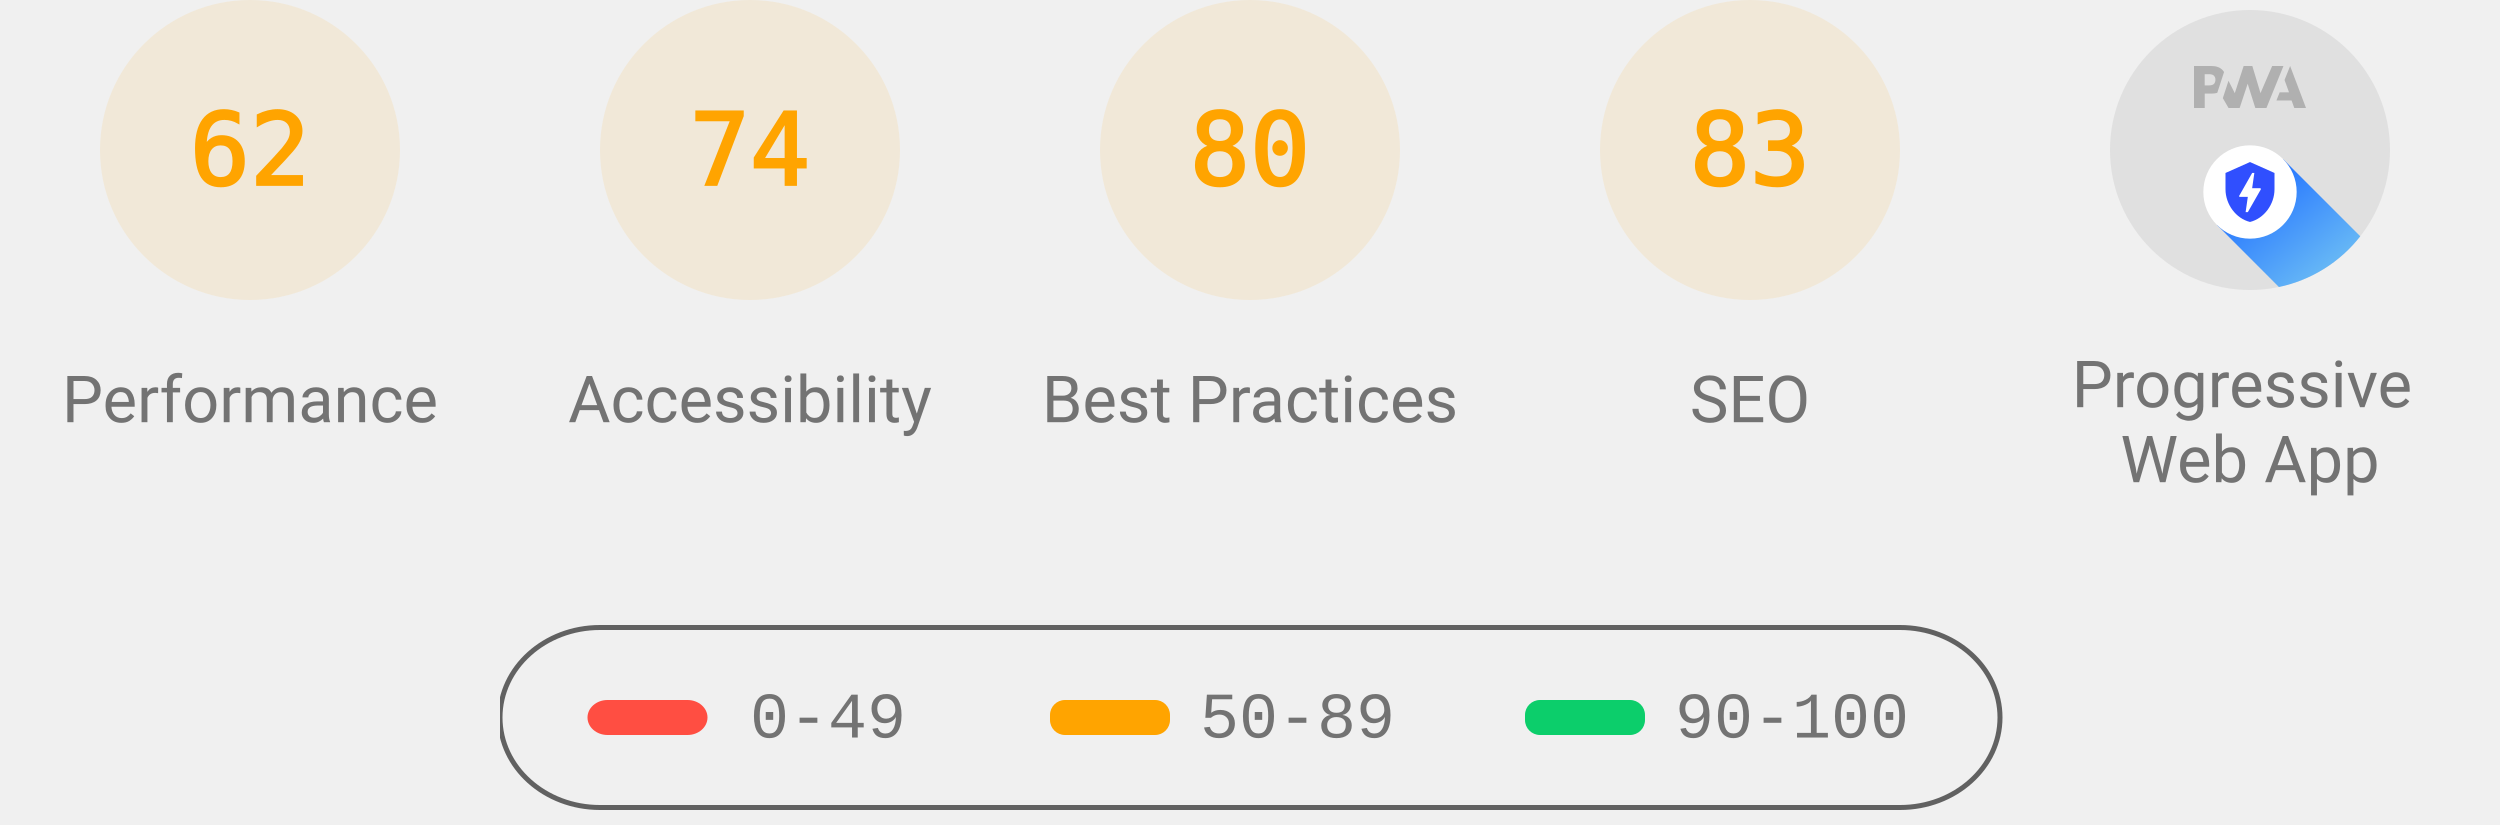
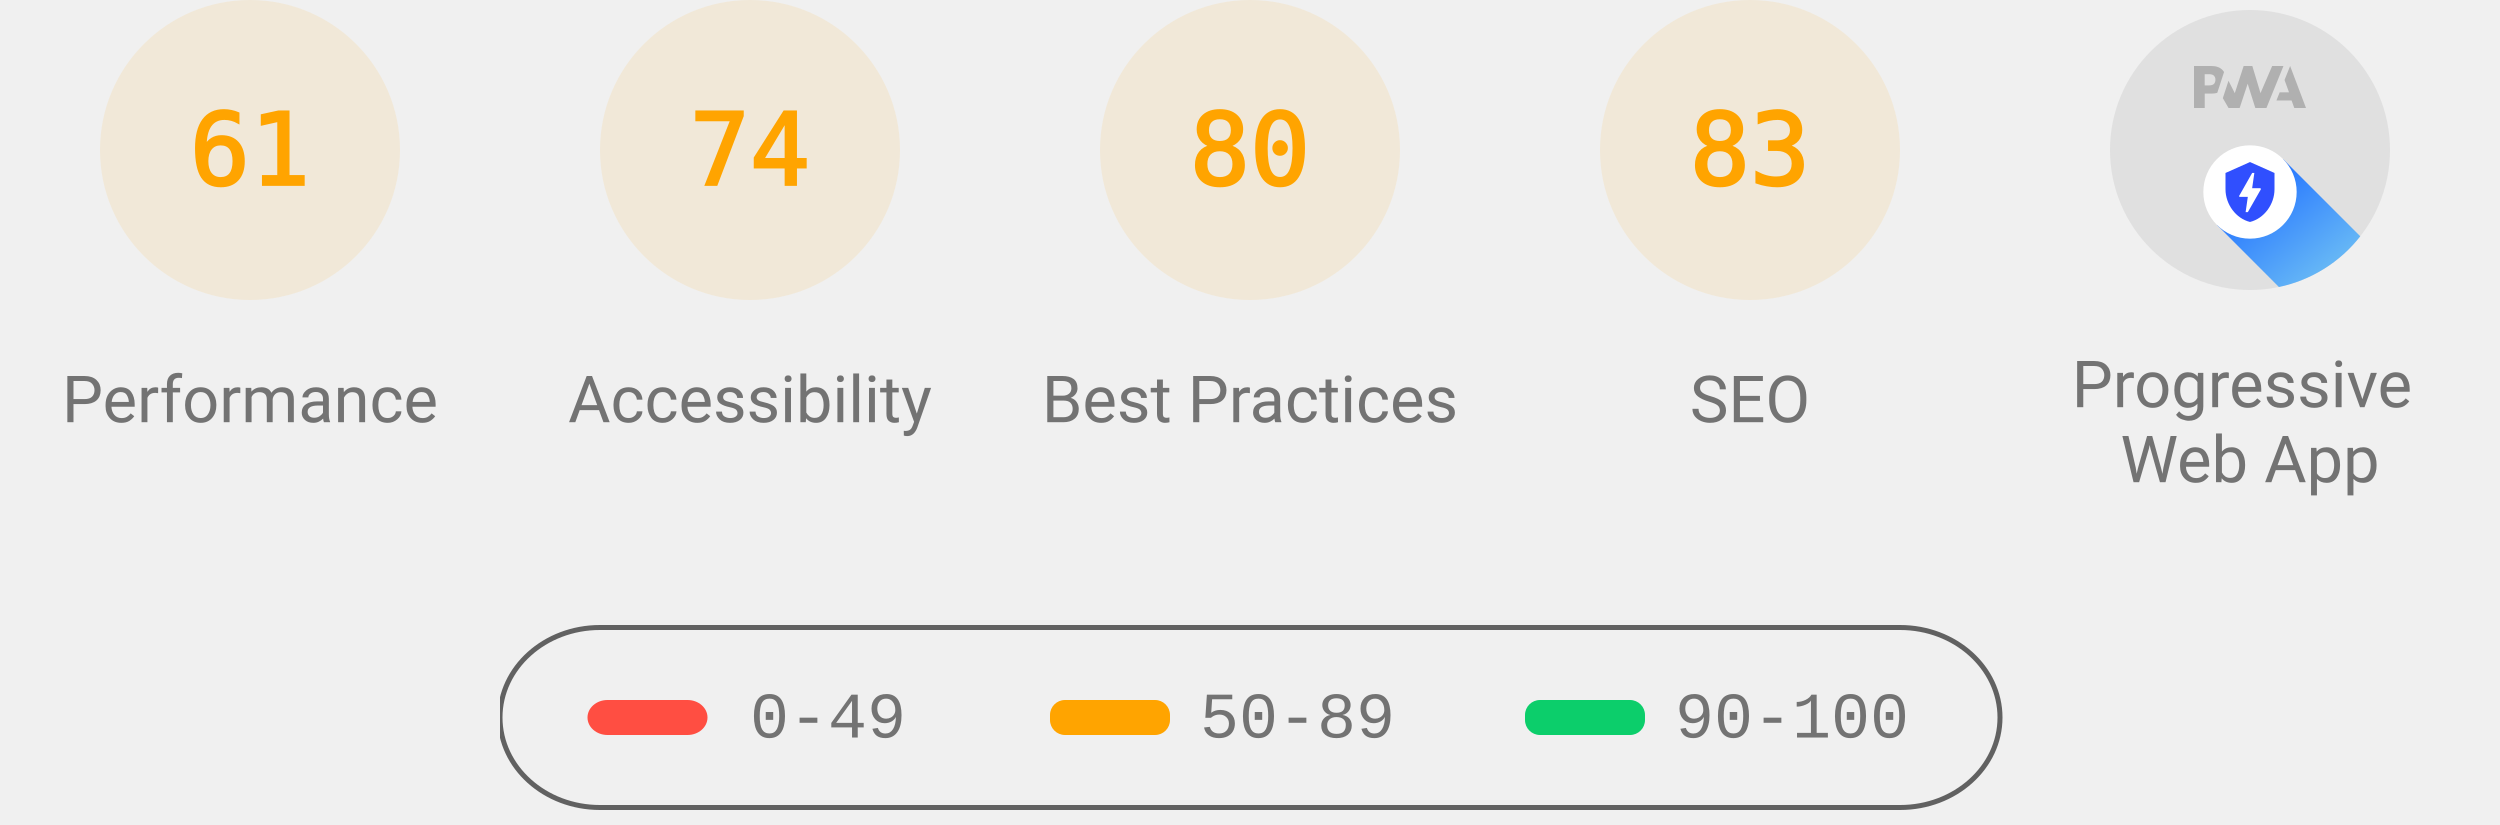
<svg xmlns="http://www.w3.org/2000/svg" class="theme--agnostic" fill="none" width="1000" height="330">
  <style>
			.gauge-base {
				opacity: 0.1
			}

			.gauge-arc {
				fill: none;
				animation-delay: 250ms;
				stroke-linecap: round;
				transform: rotate(-90deg);
				transform-origin: 100px 60px;
				animation: load-gauge 1s ease forwards
			}

			.guage-text {
				font-size: 40px;
				font-family: monospace;
				text-align: center
			}

			.guage-red {
				color: #ff4e42;
				fill: #ff4e42;
				stroke: #ff4e42
			}
			.guage-orange {
				color: #ffa400;
				fill: #ffa400;
				stroke: #ffa400
			}
			.guage-green {
				color: #0cce6b;
				fill: #0cce6b;
				stroke: #0cce6b
			}
			.theme--agnostic .guage-undefined {
				color: #5c5c5c;
				fill: #5c5c5c;
				stroke: #5c5c5c
			}
			.theme--light .guage-undefined {
				color: #1e1e1e;
				fill: #1e1e1e;
				stroke: #1e1e1e
			}
			.theme--dark .guage-undefined {
				color: #f5f5f5;
				fill: #f5f5f5;
				stroke: #f5f5f5
			}

			.guage-title {
				stroke: none;
				font-size: 26px;
				line-height: 26px;
				font-family: Roboto, Halvetica, Arial, sans-serif
			}
			.metric.guage-title {
				font-family: 'Courier New', Courier, monospace
			}
			.theme--agnostic .guage-title {
				color: #737373;
				fill: #737373
			}
			.theme--light .guage-title {
				color: #212121;
				fill: #212121
			}
			.theme--dark .guage-title {
				color: #f5f5f5;
				fill: #f5f5f5
			}

			@keyframes load-gauge {
				from {
					stroke-dasharray: 0 352.858
				}
			}
			.lh-gauge--pwa__disc {
				fill: #e0e0e0
			}
			.lh-gauge--pwa__logo {
				position: relative;
				fill: #b0b0b0
			}
			.lh-gauge--pwa__invisible {
				display: none
			}
			.lh-gauge--pwa__visible {
				display: inline
			}
			.guage-invisible {
				display: none
			}
			.lh-gauge--pwa__logo--primary-color {
				fill: #304ffe
			}
			.theme--agnostic .lh-gauge--pwa__logo--secondary-color {
				fill: #787878
			}
			.theme--light .lh-gauge--pwa__logo--secondary-color {
				fill: #3d3d3d
			}
			.theme--dark .lh-gauge--pwa__logo--secondary-color {
				fill: #d8b6b6
			}
			.theme--light #svg_2 {
				stroke: #00000022
			}
			.theme--agnostic #svg_2 {
				stroke: #616161
			}
			.theme--light #svg_2 {
				stroke: #00000022
			}
			.theme--dark #svg_2 {
				stroke: #f5f5f566
			}
		</style>
  <svg class="guage-div guage-perf guage-orange" viewBox="0 0 200 200" width="200" height="200" x="0" y="0">
    <circle class="gauge-base" r="56" cx="100" cy="60" stroke-width="8" />
-     <circle class="gauge-arc guage-arc-1" r="56" cx="100" cy="60" stroke-width="8" style="stroke-dasharray: 218.152, 351.858;" />
-     <text class="guage-text" x="100px" y="60px" alignment-baseline="central" dominant-baseline="central" text-anchor="middle">62</text>
+     <circle class="gauge-arc guage-arc-1" r="56" cx="100" cy="60" stroke-width="8" style="stroke-dasharray: 214.633, 351.858;" />
+     <text class="guage-text" x="100px" y="60px" alignment-baseline="central" dominant-baseline="central" text-anchor="middle">61</text>
    <text class="guage-title" x="100px" y="160px" alignment-baseline="central" dominant-baseline="central" text-anchor="middle">Performance</text>
  </svg>
  <svg class="guage-div guage-acc guage-orange" viewBox="0 0 200 200" width="200" height="200" x="200" y="0">
    <circle class="gauge-base" r="56" cx="100" cy="60" stroke-width="8" />
    <circle class="gauge-arc guage-arc-2" r="56" cx="100" cy="60" stroke-width="8" style="stroke-dasharray: 260.375, 351.858;" />
    <text class="guage-text" x="100px" y="60px" alignment-baseline="central" dominant-baseline="central" text-anchor="middle">74</text>
    <text class="guage-title" x="100px" y="160px" alignment-baseline="central" dominant-baseline="central" text-anchor="middle">Accessibility</text>
  </svg>
  <svg class="guage-div guage-best guage-orange" viewBox="0 0 200 200" width="200" height="200" x="400" y="0">
    <circle class="gauge-base" r="56" cx="100" cy="60" stroke-width="8" />
    <circle class="gauge-arc guage-arc-3" r="56" cx="100" cy="60" stroke-width="8" style="stroke-dasharray: 281.486, 351.858;" />
    <text class="guage-text" x="100px" y="60px" alignment-baseline="central" dominant-baseline="central" text-anchor="middle">80</text>
    <text class="guage-title" x="100px" y="160px" alignment-baseline="central" dominant-baseline="central" text-anchor="middle">Best Practices</text>
  </svg>
  <svg class="guage-div guage-seo guage-orange" viewBox="0 0 200 200" width="200" height="200" x="600" y="0">
    <circle class="gauge-base" r="56" cx="100" cy="60" stroke-width="8" />
    <circle class="gauge-arc guage-arc-4" r="56" cx="100" cy="60" stroke-width="8" style="stroke-dasharray: 292.042, 351.858;" />
    <text class="guage-text" x="100px" y="60px" alignment-baseline="central" dominant-baseline="central" text-anchor="middle">83</text>
    <text class="guage-title" x="100px" y="160px" alignment-baseline="central" dominant-baseline="central" text-anchor="middle">SEO</text>
  </svg>
  <svg class="guage-div guage-pwa " viewBox="0 0 200 200" width="200" height="200" x="800" y="0">
    <svg viewBox="0 0 60 60" width="112" height="112" x="44" y="4">
      <defs>
        <linearGradient id="lh-gauge--pwa__check-circle__gradient-0" x1="50%" y1="0%" x2="50%" y2="100%">
          <stop stop-color="#00C852" offset="0%" />
          <stop stop-color="#009688" offset="100%" />
        </linearGradient>
        <linearGradient id="lh-gauge--pwa__installable__shadow-gradient-0" x1="76.056%" x2="24.111%" y1="82.995%" y2="24.735%">
          <stop stop-color="#A5D6A7" offset="0%" />
          <stop stop-color="#80CBC4" offset="100%" />
        </linearGradient>
        <linearGradient id="lh-gauge--pwa__fast-reliable__shadow-gradient-0" x1="76.056%" y1="82.995%" x2="25.678%" y2="26.493%">
          <stop stop-color="#64B5F6" offset="0%" />
          <stop stop-color="#2979FF" offset="100%" />
        </linearGradient>
        <g id="lh-gauge--pwa__fast-reliable-badge-0">
          <circle fill="#FFFFFF" cx="10" cy="10" r="10" />
          <path fill="#304FFE" d="M10 3.58l5.25 2.34v3.5c0 3.23-2.24 6.26-5.25 7-3.01-.74-5.25-3.77-5.25-7v-3.5L10 3.58zm-.47 10.74l2.76-4.83.03-.07c.04-.08 0-.24-.22-.24h-1.64l.47-3.26h-.47l-2.7 4.77c-.02.01.05-.1-.04.05-.09.16-.1.31.18.31h1.63l-.47 3.27h.47z" />
        </g>
        <g id="lh-gauge--pwa__installable-badge-0">
          <circle fill="#FFFFFF" cx="10" cy="10" r="10" />
          <path fill="#009688" d="M10 4.167A5.835 5.835 0 0 0 4.167 10 5.835 5.835 0 0 0 10 15.833 5.835 5.835 0 0 0 15.833 10 5.835 5.835 0 0 0 10 4.167zm2.917 6.416h-2.334v2.334H9.417v-2.334H7.083V9.417h2.334V7.083h1.166v2.334h2.334v1.166z" />
        </g>
      </defs>
      <g stroke="none" fill-rule="nonzero">
        <circle class="lh-gauge--pwa__disc" cx="30" cy="30" r="30" />
        <g class="lh-gauge--pwa__logo">
          <path d="M35.66 19.39l.7-1.75h2L37.4 15 38.6 12l3.4 9h-2.51l-.58-1.61z" />
          <path d="M33.52 21l3.65-9h-2.42l-2.5 5.82L30.5 12h-1.86l-1.9 5.82-1.35-2.65-1.21 3.72L25.4 21h2.38l1.72-5.2 1.64 5.2z" />
          <path fill-rule="nonzero" d="M20.3 17.91h1.48c.45 0 .85-.05 1.2-.15l.39-1.18 1.07-3.3a2.64 2.64 0 0 0-.28-.37c-.55-.6-1.36-.91-2.42-.91H18v9h2.3V17.9zm1.96-3.84c.22.22.33.5.33.87 0 .36-.1.65-.29.87-.2.23-.59.35-1.15.35h-.86v-2.41h.87c.52 0 .89.1 1.1.32z" />
        </g>
        <rect class="lh-gauge--pwa__component lh-gauge--pwa__na-line lh-gauge--pwa__invisible" fill="#FFFFFF" x="20" y="32" width="20" height="4" rx="2" />
        <g class="lh-gauge--pwa__component lh-gauge--pwa__fast-reliable-badge lh-gauge--pwa__visible" transform="translate(20, 29)">
          <path fill="url(#lh-gauge--pwa__fast-reliable__shadow-gradient-0)" d="M33.63 19.49A30 30 0 0 1 16.2 30.36L3 17.14 17.14 3l16.49 16.49z" />
          <use href="#lh-gauge--pwa__fast-reliable-badge-0" />
        </g>
        <g class="lh-gauge--pwa__component lh-gauge--pwa__installable-badge lh-gauge--pwa__invisible" transform="translate(20, 29)">
          <path fill="url(#lh-gauge--pwa__installable__shadow-gradient-0)" d="M33.629 19.487c-4.272 5.453-10.391 9.39-17.415 10.869L3 17.142 17.142 3 33.63 19.487z" />
          <use href="#lh-gauge--pwa__installable-badge-0" />
        </g>
        <g class="lh-gauge--pwa__component lh-gauge--pwa__fast-reliable-installable-badges lh-gauge--pwa__invisible">
          <g transform="translate(8, 29)">
            <path fill="url(#lh-gauge--pwa__fast-reliable__shadow-gradient-0)" d="M16.321 30.463L3 17.143 17.142 3l22.365 22.365A29.864 29.864 0 0 1 22 31c-1.942 0-3.84-.184-5.679-.537z" />
            <use href="#lh-gauge--pwa__fast-reliable-badge-0" />
          </g>
          <g transform="translate(32, 29)">
            <path fill="url(#lh-gauge--pwa__installable__shadow-gradient-0)" d="M25.982 11.84a30.107 30.107 0 0 1-13.08 15.203L3 17.143 17.142 3l8.84 8.84z" />
            <use href="#lh-gauge--pwa__installable-badge-0" />
          </g>
        </g>
        <g class="lh-gauge--pwa__component lh-gauge--pwa__check-circle lh-gauge--pwa__invisible" transform="translate(18, 28)">
          <circle fill="#FFFFFF" cx="12" cy="12" r="12" />
          <path fill="url(#lh-gauge--pwa__check-circle__gradient-0)" d="M12 2a10 10 0 1 0 0 20 10 10 0 0 0 0-20zm-2 15l-5-5 1.41-1.41L10 14.17l7.59-7.59L19 8l-9 9z" />
        </g>
      </g>
    </svg>
    <text class="guage-title" y="160px" alignment-baseline="central" dominant-baseline="central" text-anchor="middle">
      <tspan x="100px" dy="-6px">Progressive</tspan>
      <tspan x="100px" dy="30px">Web App</tspan>
    </text>
  </svg>
  <svg width="604" height="76" x="200" y="250">
    <g>
      <rect fill="none" id="canvas_background" height="80" width="604" y="-1" x="-1" />
      <g display="none" overflow="visible" y="0" x="0" height="100%" width="100%" id="canvasGrid">
        <rect fill="url(#gridpattern)" stroke-width="0" y="0" x="0" height="100%" width="100%" />
      </g>
    </g>
    <g>
      <rect fill-opacity="0" stroke-width="2" rx="40" id="svg_2" height="72" width="600" y="1" x="0" fill="#000000" />
      <rect stroke="#000" rx="8" id="svg_3" height="14" width="48" y="30" x="35" stroke-opacity="null" stroke-width="0" fill="#ff4e42" />
      <rect stroke="#000" rx="6" id="svg_4" height="14" width="48" y="30" x="220" stroke-opacity="null" stroke-width="0" fill="#ffa400" />
      <rect stroke="#000" rx="6" id="svg_5" height="14" width="48" y="30" x="410" stroke-opacity="null" stroke-width="0" fill="#0cce6b" />
      <text class="metric guage-title" xml:space="preserve" text-anchor="start" font-size="26" id="svg_6" y="45" x="100" stroke-opacity="null" stroke-width="0" stroke="#000">0-49</text>
      <text class="metric guage-title" xml:space="preserve" text-anchor="start" font-size="26" id="svg_7" y="45" x="280" stroke-opacity="null" stroke-width="0" stroke="#000">50-89</text>
      <text class="metric guage-title" xml:space="preserve" text-anchor="start" font-size="26" id="svg_8" y="45" x="470" stroke-opacity="null" stroke-width="0" stroke="#000">90-100</text>
    </g>
  </svg>
</svg>
